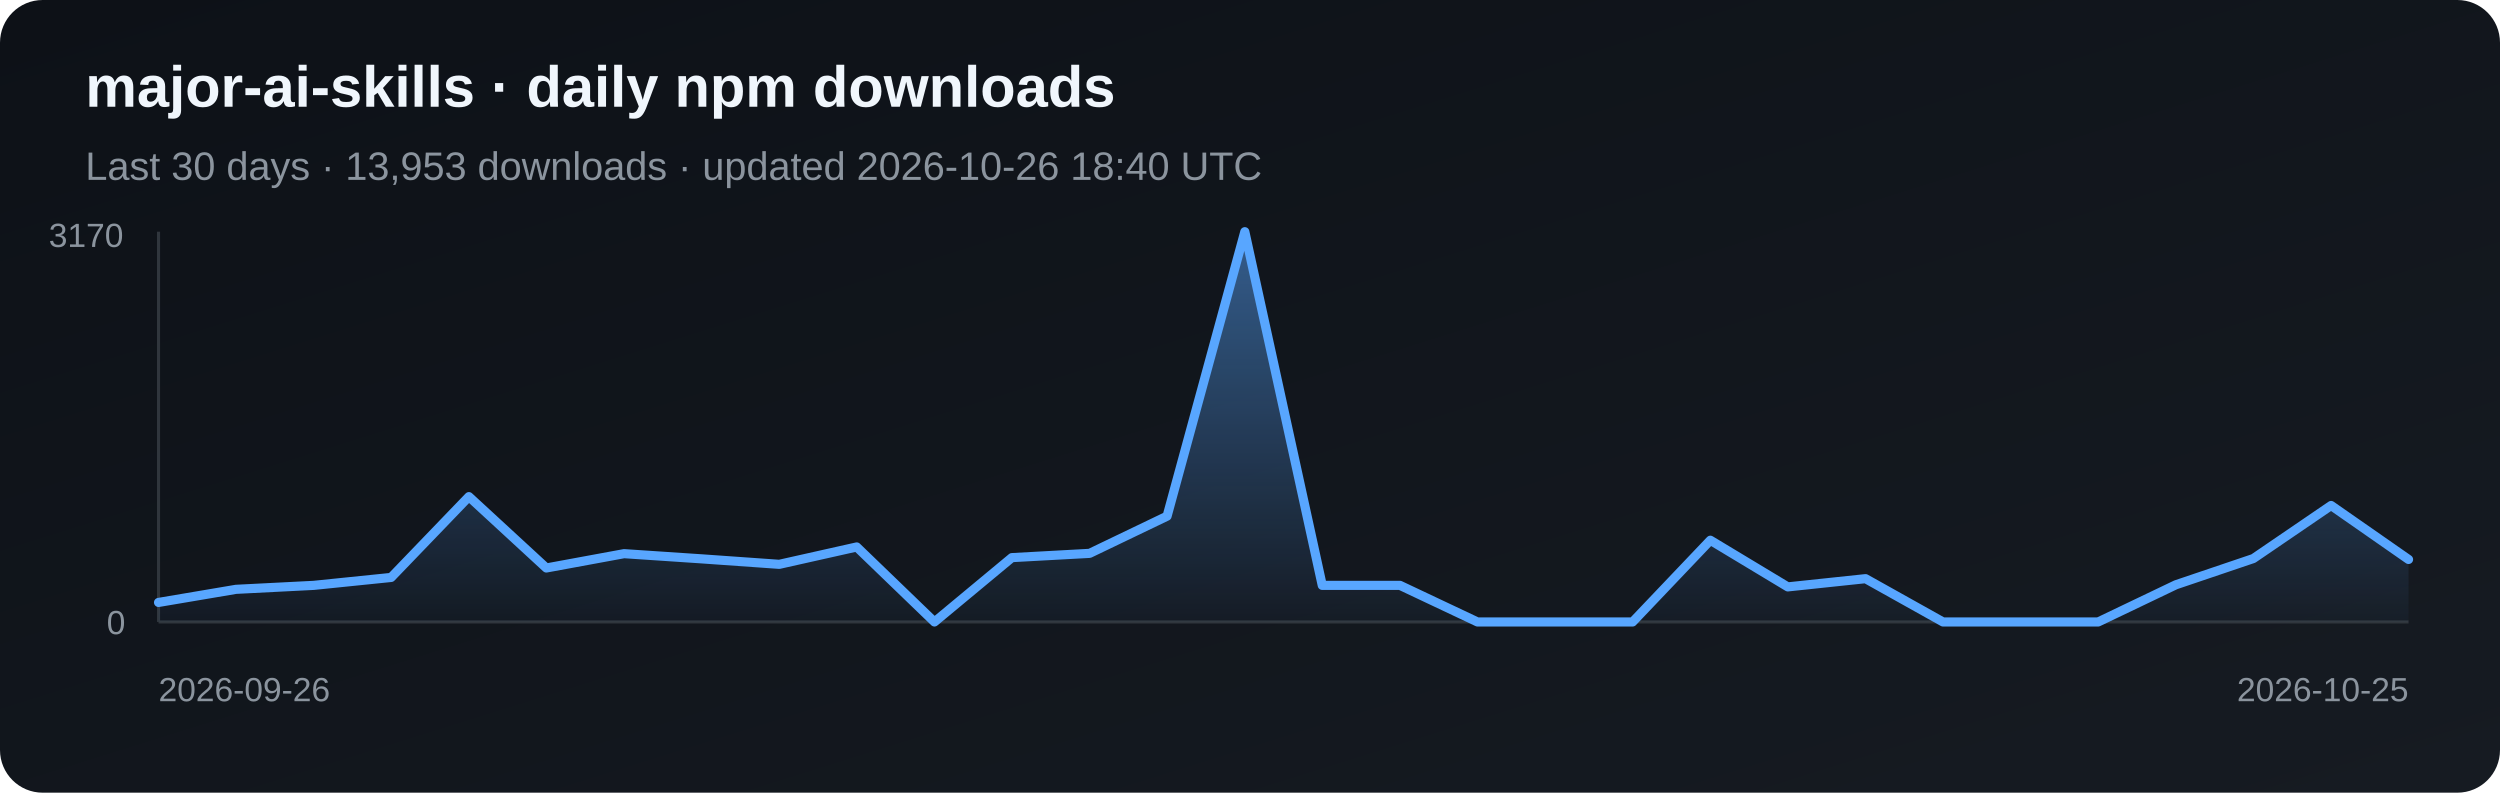
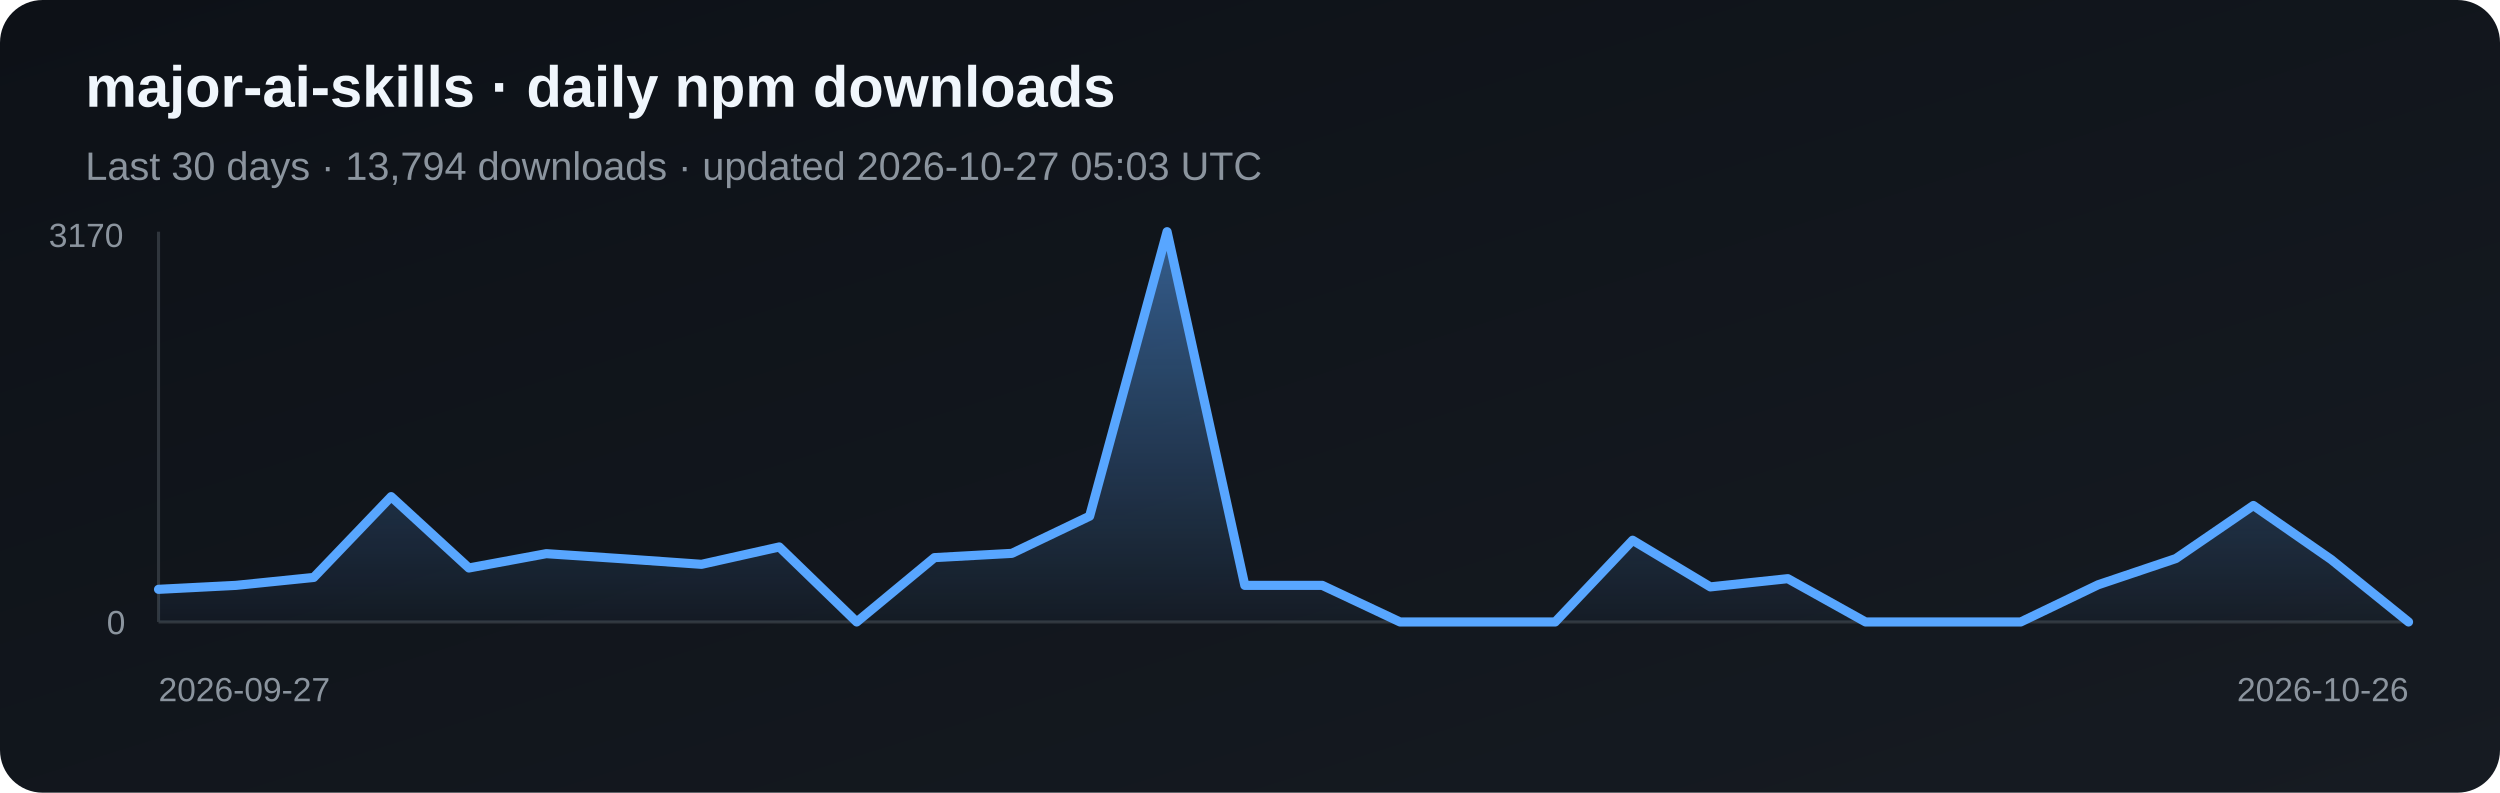
<svg xmlns="http://www.w3.org/2000/svg" width="820" height="260" viewBox="0 0 820 260" role="img" aria-label="Daily npm downloads for major-ai-skills">
  <defs>
    <linearGradient id="bg" x1="0" y1="0" x2="1" y2="1">
      <stop stop-color="#0d1117" />
      <stop offset="1" stop-color="#161b22" />
    </linearGradient>
    <linearGradient id="fill-npm" x1="0" y1="0" x2="0" y2="1">
      <stop stop-color="#58a6ff" stop-opacity=".5" />
      <stop offset="1" stop-color="#58a6ff" stop-opacity=".03" />
    </linearGradient>
  </defs>
  <rect width="820" height="260" rx="14" fill="url(#bg)" />
  <text x="28" y="35" fill="#f0f6fc" font-family="Arial, sans-serif" font-size="19" font-weight="700">major-ai-skills · daily npm downloads</text>
-   <text x="28" y="59" fill="#8b949e" font-family="Arial, sans-serif" font-size="13">Last 30 days · 13,953 downloads · updated 2026-10-26 18:40 UTC</text>
+   <text x="28" y="59" fill="#8b949e" font-family="Arial, sans-serif" font-size="13">Last 30 days · 13,794 downloads · updated 2026-10-27 05:03 UTC</text>
  <line x1="52" y1="76" x2="52" y2="204" stroke="#30363d" />
  <line x1="52" y1="204" x2="790" y2="204" stroke="#30363d" />
-   <polygon points="52,204 52.0,197.6 77.4,193.3 102.9,192.0 128.3,189.4 153.8,162.9 179.2,186.3 204.7,181.6 230.1,183.3 255.6,185.1 281.0,179.4 306.5,204.0 331.9,182.9 357.4,181.5 382.8,169.3 408.3,76.0 433.7,192.0 459.2,192.0 484.6,204.0 510.1,204.0 535.5,204.0 561.0,177.2 586.4,192.5 611.9,189.8 637.3,204.0 662.8,204.0 688.2,204.0 713.7,191.8 739.1,183.2 764.6,165.8 790.0,183.5 790,204" fill="url(#fill-npm)" />
-   <polyline points="52.0,197.6 77.4,193.3 102.9,192.0 128.3,189.4 153.8,162.9 179.2,186.3 204.7,181.6 230.1,183.3 255.6,185.1 281.0,179.4 306.5,204.0 331.9,182.9 357.4,181.5 382.8,169.3 408.3,76.0 433.7,192.0 459.2,192.0 484.6,204.0 510.1,204.0 535.5,204.0 561.0,177.2 586.4,192.5 611.9,189.8 637.3,204.0 662.8,204.0 688.2,204.0 713.7,191.8 739.1,183.2 764.6,165.8 790.0,183.5" fill="none" stroke="#58a6ff" stroke-width="3" stroke-linejoin="round" stroke-linecap="round" />
+   <polygon points="52,204 52.0,193.3 77.4,192.0 102.9,189.4 128.3,162.9 153.8,186.3 179.2,181.6 204.7,183.3 230.1,185.1 255.6,179.4 281.0,204.0 306.5,182.9 331.9,181.5 357.4,169.3 382.8,76.0 408.3,192.0 433.7,192.0 459.2,204.0 484.6,204.0 510.1,204.0 535.5,177.2 561.0,192.5 586.4,189.8 611.9,204.0 637.3,204.0 662.8,204.0 688.2,191.8 713.7,183.2 739.1,165.8 764.6,183.5 790.0,204.0 790,204" fill="url(#fill-npm)" />
+   <polyline points="52.0,193.3 77.4,192.0 102.9,189.4 128.3,162.9 153.8,186.3 179.2,181.6 204.7,183.3 230.1,185.1 255.6,179.4 281.0,204.0 306.5,182.9 331.9,181.5 357.4,169.3 382.8,76.0 408.3,192.0 433.7,192.0 459.2,204.0 484.6,204.0 510.1,204.0 535.5,177.2 561.0,192.5 586.4,189.8 611.9,204.0 637.3,204.0 662.8,204.0 688.2,191.8 713.7,183.2 739.1,165.8 764.6,183.5 790.0,204.0" fill="none" stroke="#58a6ff" stroke-width="3" stroke-linejoin="round" stroke-linecap="round" />
  <text x="16" y="81" fill="#8b949e" font-family="Arial, sans-serif" font-size="11">3170</text>
  <text x="35" y="208" fill="#8b949e" font-family="Arial, sans-serif" font-size="11">0</text>
-   <text x="52" y="230" fill="#8b949e" font-family="Arial, sans-serif" font-size="11">2026-09-26</text>
-   <text x="790" y="230" fill="#8b949e" text-anchor="end" font-family="Arial, sans-serif" font-size="11">2026-10-25</text>
+   <text x="52" y="230" fill="#8b949e" font-family="Arial, sans-serif" font-size="11">2026-09-27</text>
+   <text x="790" y="230" fill="#8b949e" text-anchor="end" font-family="Arial, sans-serif" font-size="11">2026-10-26</text>
</svg>
